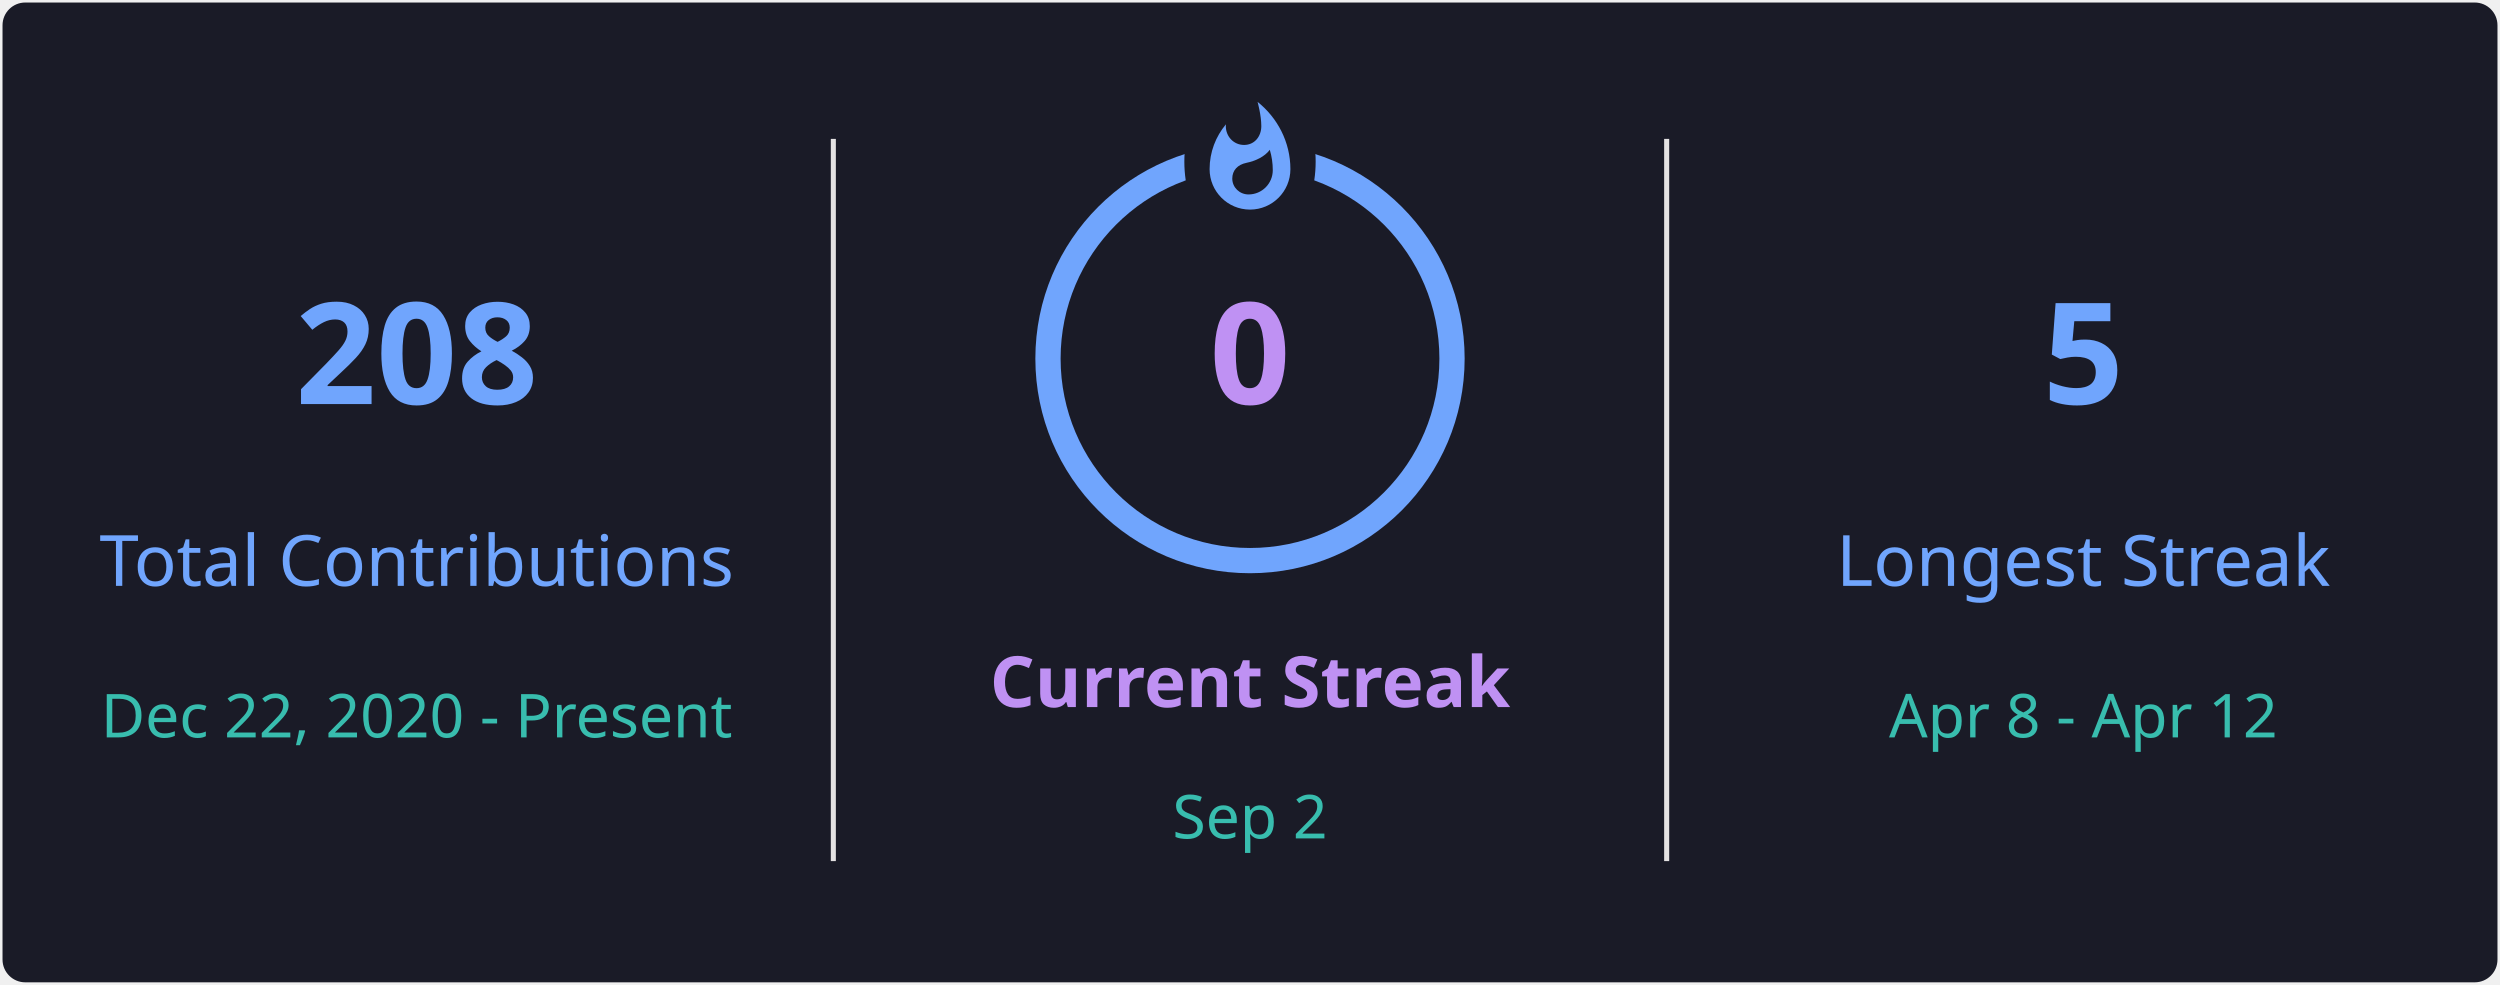
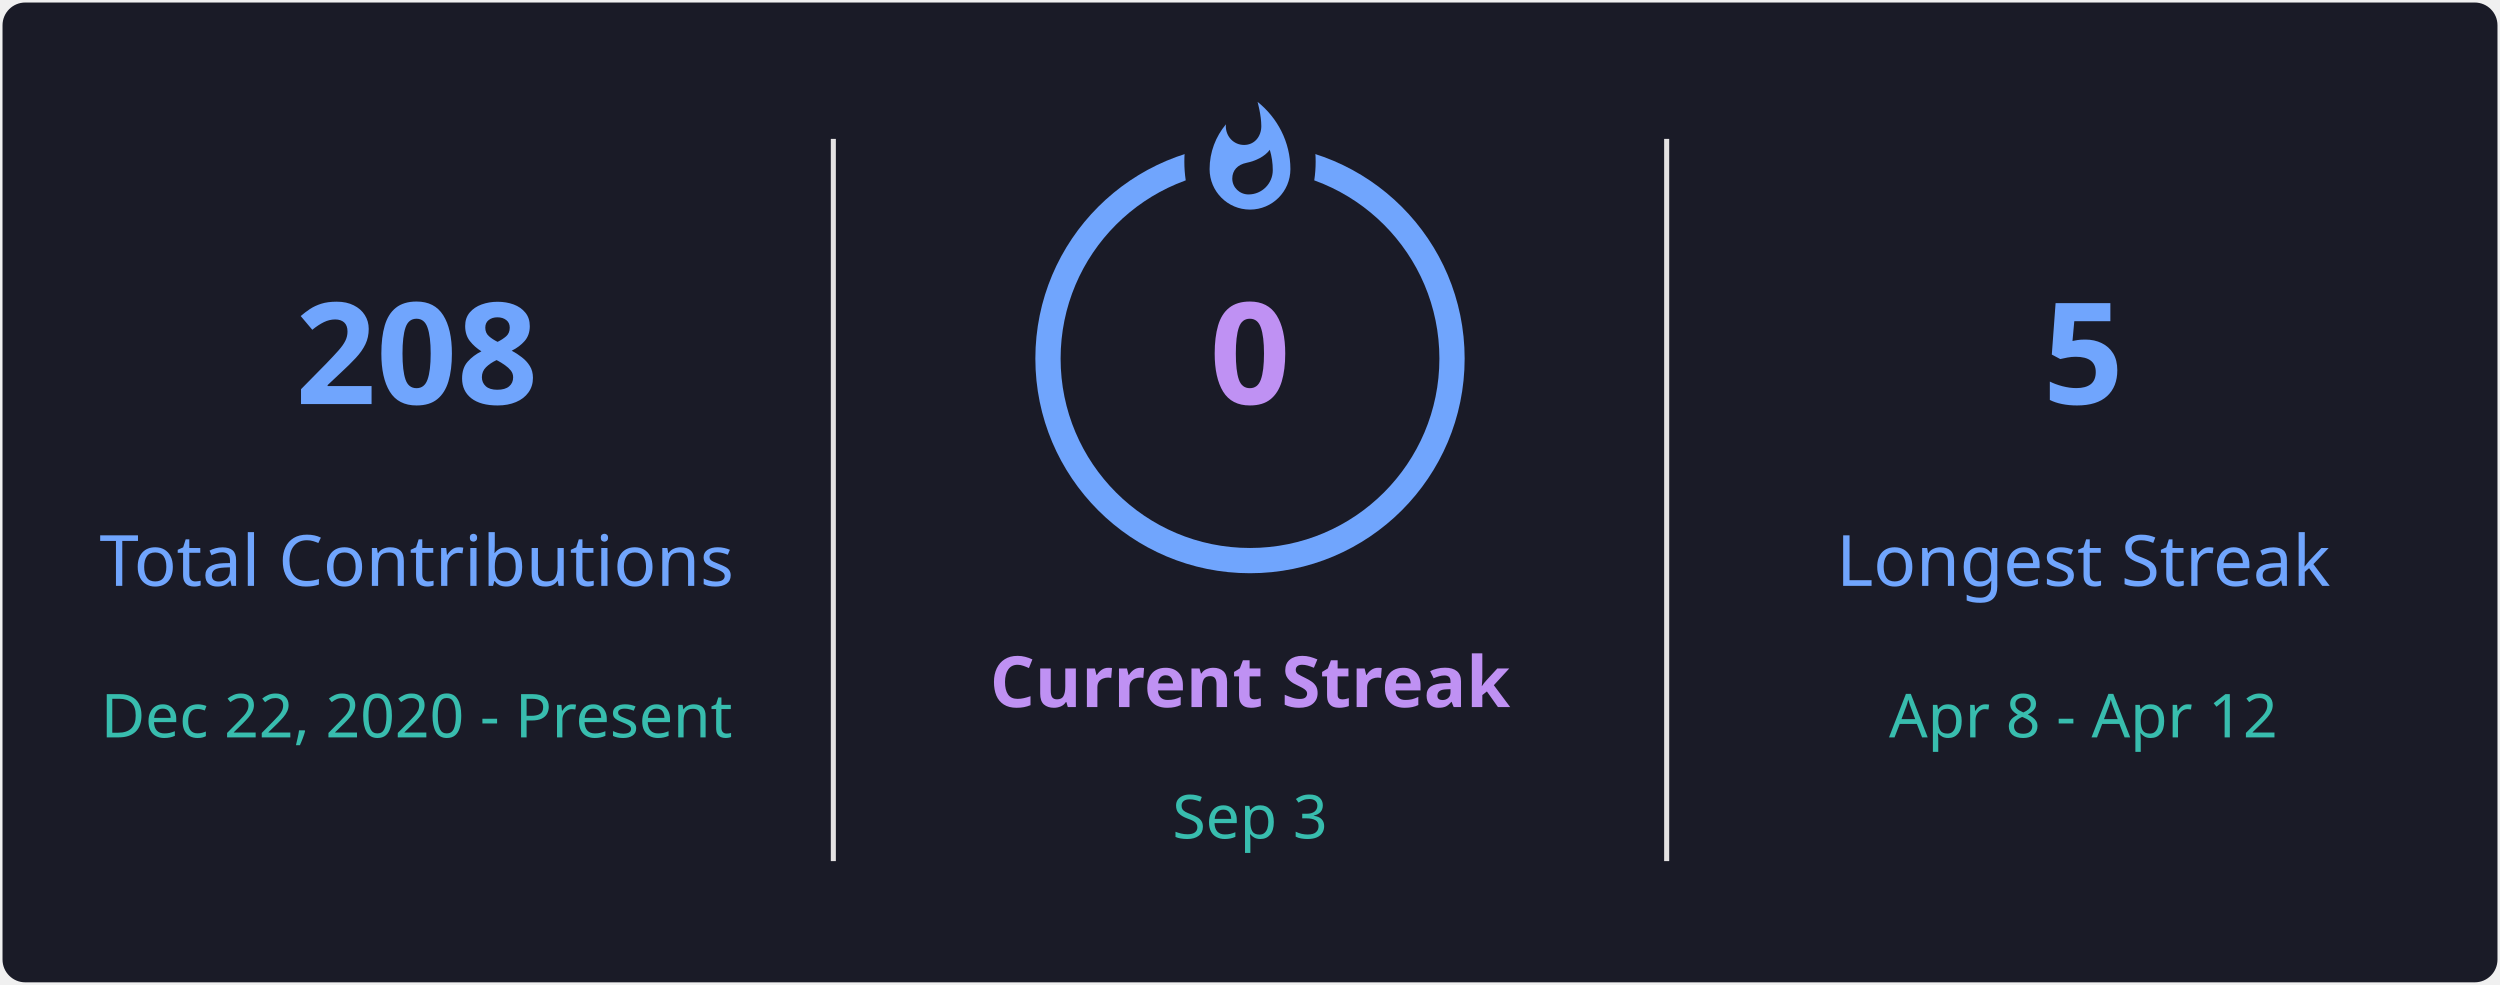
<svg xmlns="http://www.w3.org/2000/svg" style="isolation: isolate" viewBox="0 0 495 195" width="495px" height="195px" direction="ltr">
  <defs>
    <clipPath id="outer_rectangle">
      <rect width="495" height="195" rx="4.5" />
    </clipPath>
    <mask id="mask_out_ring_behind_fire">
      <rect width="495" height="195" fill="white" />
      <ellipse id="mask-ellipse" cx="247.5" cy="32" rx="13" ry="18" fill="black" />
    </mask>
  </defs>
  <g clip-path="url(#outer_rectangle)">
    <g style="isolation: isolate">
      <rect stroke="#000000" stroke-opacity="0" fill="#1A1B27" rx="4.5" x="0.5" y="0.5" width="494" height="194" />
    </g>
    <g style="isolation: isolate">
      <line x1="165" y1="28" x2="165" y2="170" vector-effect="non-scaling-stroke" stroke-width="1" stroke="#E4E2E2" stroke-linejoin="miter" stroke-linecap="square" stroke-miterlimit="3" />
      <line x1="330" y1="28" x2="330" y2="170" vector-effect="non-scaling-stroke" stroke-width="1" stroke="#E4E2E2" stroke-linejoin="miter" stroke-linecap="square" stroke-miterlimit="3" />
    </g>
    <g style="isolation: isolate">
      <g transform="translate(82.5, 48)">
        <text x="0" y="32" stroke-width="0" text-anchor="middle" fill="#70A5FD" stroke="none" font-family="&quot;Segoe UI&quot;, Ubuntu, sans-serif" font-weight="700" font-size="28px" font-style="normal" style="opacity: 1; opacity: 1;">
                        208
                    </text>
      </g>
      <g transform="translate(82.5, 84)">
        <text x="0" y="32" stroke-width="0" text-anchor="middle" fill="#70A5FD" stroke="none" font-family="&quot;Segoe UI&quot;, Ubuntu, sans-serif" font-weight="400" font-size="14px" font-style="normal" style="opacity: 1; opacity: 1;">
                        Total Contributions
                    </text>
      </g>
      <g transform="translate(82.5, 114)">
        <text x="0" y="32" stroke-width="0" text-anchor="middle" fill="#38BDAE" stroke="none" font-family="&quot;Segoe UI&quot;, Ubuntu, sans-serif" font-weight="400" font-size="12px" font-style="normal" style="opacity: 1; opacity: 1;">
                        Dec 22, 2020 - Present
                    </text>
      </g>
    </g>
    <g style="isolation: isolate">
      <g transform="translate(247.5, 108)">
        <text x="0" y="32" stroke-width="0" text-anchor="middle" fill="#BF91F3" stroke="none" font-family="&quot;Segoe UI&quot;, Ubuntu, sans-serif" font-weight="700" font-size="14px" font-style="normal" style="opacity: 1; opacity: 1;">
                        Current Streak
                    </text>
      </g>
      <g transform="translate(247.5, 145)">
        <text x="0" y="21" stroke-width="0" text-anchor="middle" fill="#38BDAE" stroke="none" font-family="&quot;Segoe UI&quot;, Ubuntu, sans-serif" font-weight="400" font-size="12px" font-style="normal" style="opacity: 1; opacity: 1;">
-                         Sep 2
+                         Sep 3
                    </text>
      </g>
      <g mask="url(#mask_out_ring_behind_fire)">
        <circle cx="247.5" cy="71" r="40" fill="none" stroke="#70A5FD" stroke-width="5" style="opacity: 1; opacity: 1;" />
      </g>
      <g transform="translate(247.5, 19.5)" stroke-opacity="0" style="opacity: 1; opacity: 1;">
        <path d="M -12 -0.5 L 15 -0.5 L 15 23.5 L -12 23.5 L -12 -0.5 Z" fill="none" />
        <path d="M 1.5 0.67 C 1.5 0.67 2.24 3.32 2.24 5.47 C 2.24 7.53 0.89 9.2 -1.17 9.2 C -3.23 9.2 -4.79 7.53 -4.79 5.47 L -4.76 5.11 C -6.78 7.51 -8 10.62 -8 13.99 C -8 18.41 -4.42 22 0 22 C 4.42 22 8 18.41 8 13.99 C 8 8.6 5.41 3.79 1.5 0.67 Z M -0.29 19 C -2.07 19 -3.51 17.6 -3.51 15.86 C -3.51 14.24 -2.46 13.1 -0.7 12.74 C 1.07 12.38 2.9 11.53 3.92 10.16 C 4.31 11.45 4.51 12.81 4.51 14.2 C 4.51 16.85 2.36 19 -0.29 19 Z" fill="#70A5FD" stroke-opacity="0" />
      </g>
      <g transform="translate(247.5, 48)">
        <text x="0" y="32" stroke-width="0" text-anchor="middle" fill="#BF91F3" stroke="none" font-family="&quot;Segoe UI&quot;, Ubuntu, sans-serif" font-weight="700" font-size="28px" font-style="normal" style="font-size: 28px;">
                        0
                    </text>
      </g>
    </g>
    <g style="isolation: isolate">
      <g transform="translate(412.5, 48)">
        <text x="0" y="32" stroke-width="0" text-anchor="middle" fill="#70A5FD" stroke="none" font-family="&quot;Segoe UI&quot;, Ubuntu, sans-serif" font-weight="700" font-size="28px" font-style="normal" style="opacity: 1; opacity: 1;">
                        5
                    </text>
      </g>
      <g transform="translate(412.5, 84)">
        <text x="0" y="32" stroke-width="0" text-anchor="middle" fill="#70A5FD" stroke="none" font-family="&quot;Segoe UI&quot;, Ubuntu, sans-serif" font-weight="400" font-size="14px" font-style="normal" style="opacity: 1; opacity: 1;">
                        Longest Streak
                    </text>
      </g>
      <g transform="translate(412.5, 114)">
        <text x="0" y="32" stroke-width="0" text-anchor="middle" fill="#38BDAE" stroke="none" font-family="&quot;Segoe UI&quot;, Ubuntu, sans-serif" font-weight="400" font-size="12px" font-style="normal" style="opacity: 1; opacity: 1;">
                        Apr 8 - Apr 12
                    </text>
      </g>
    </g>
  </g>
</svg>
